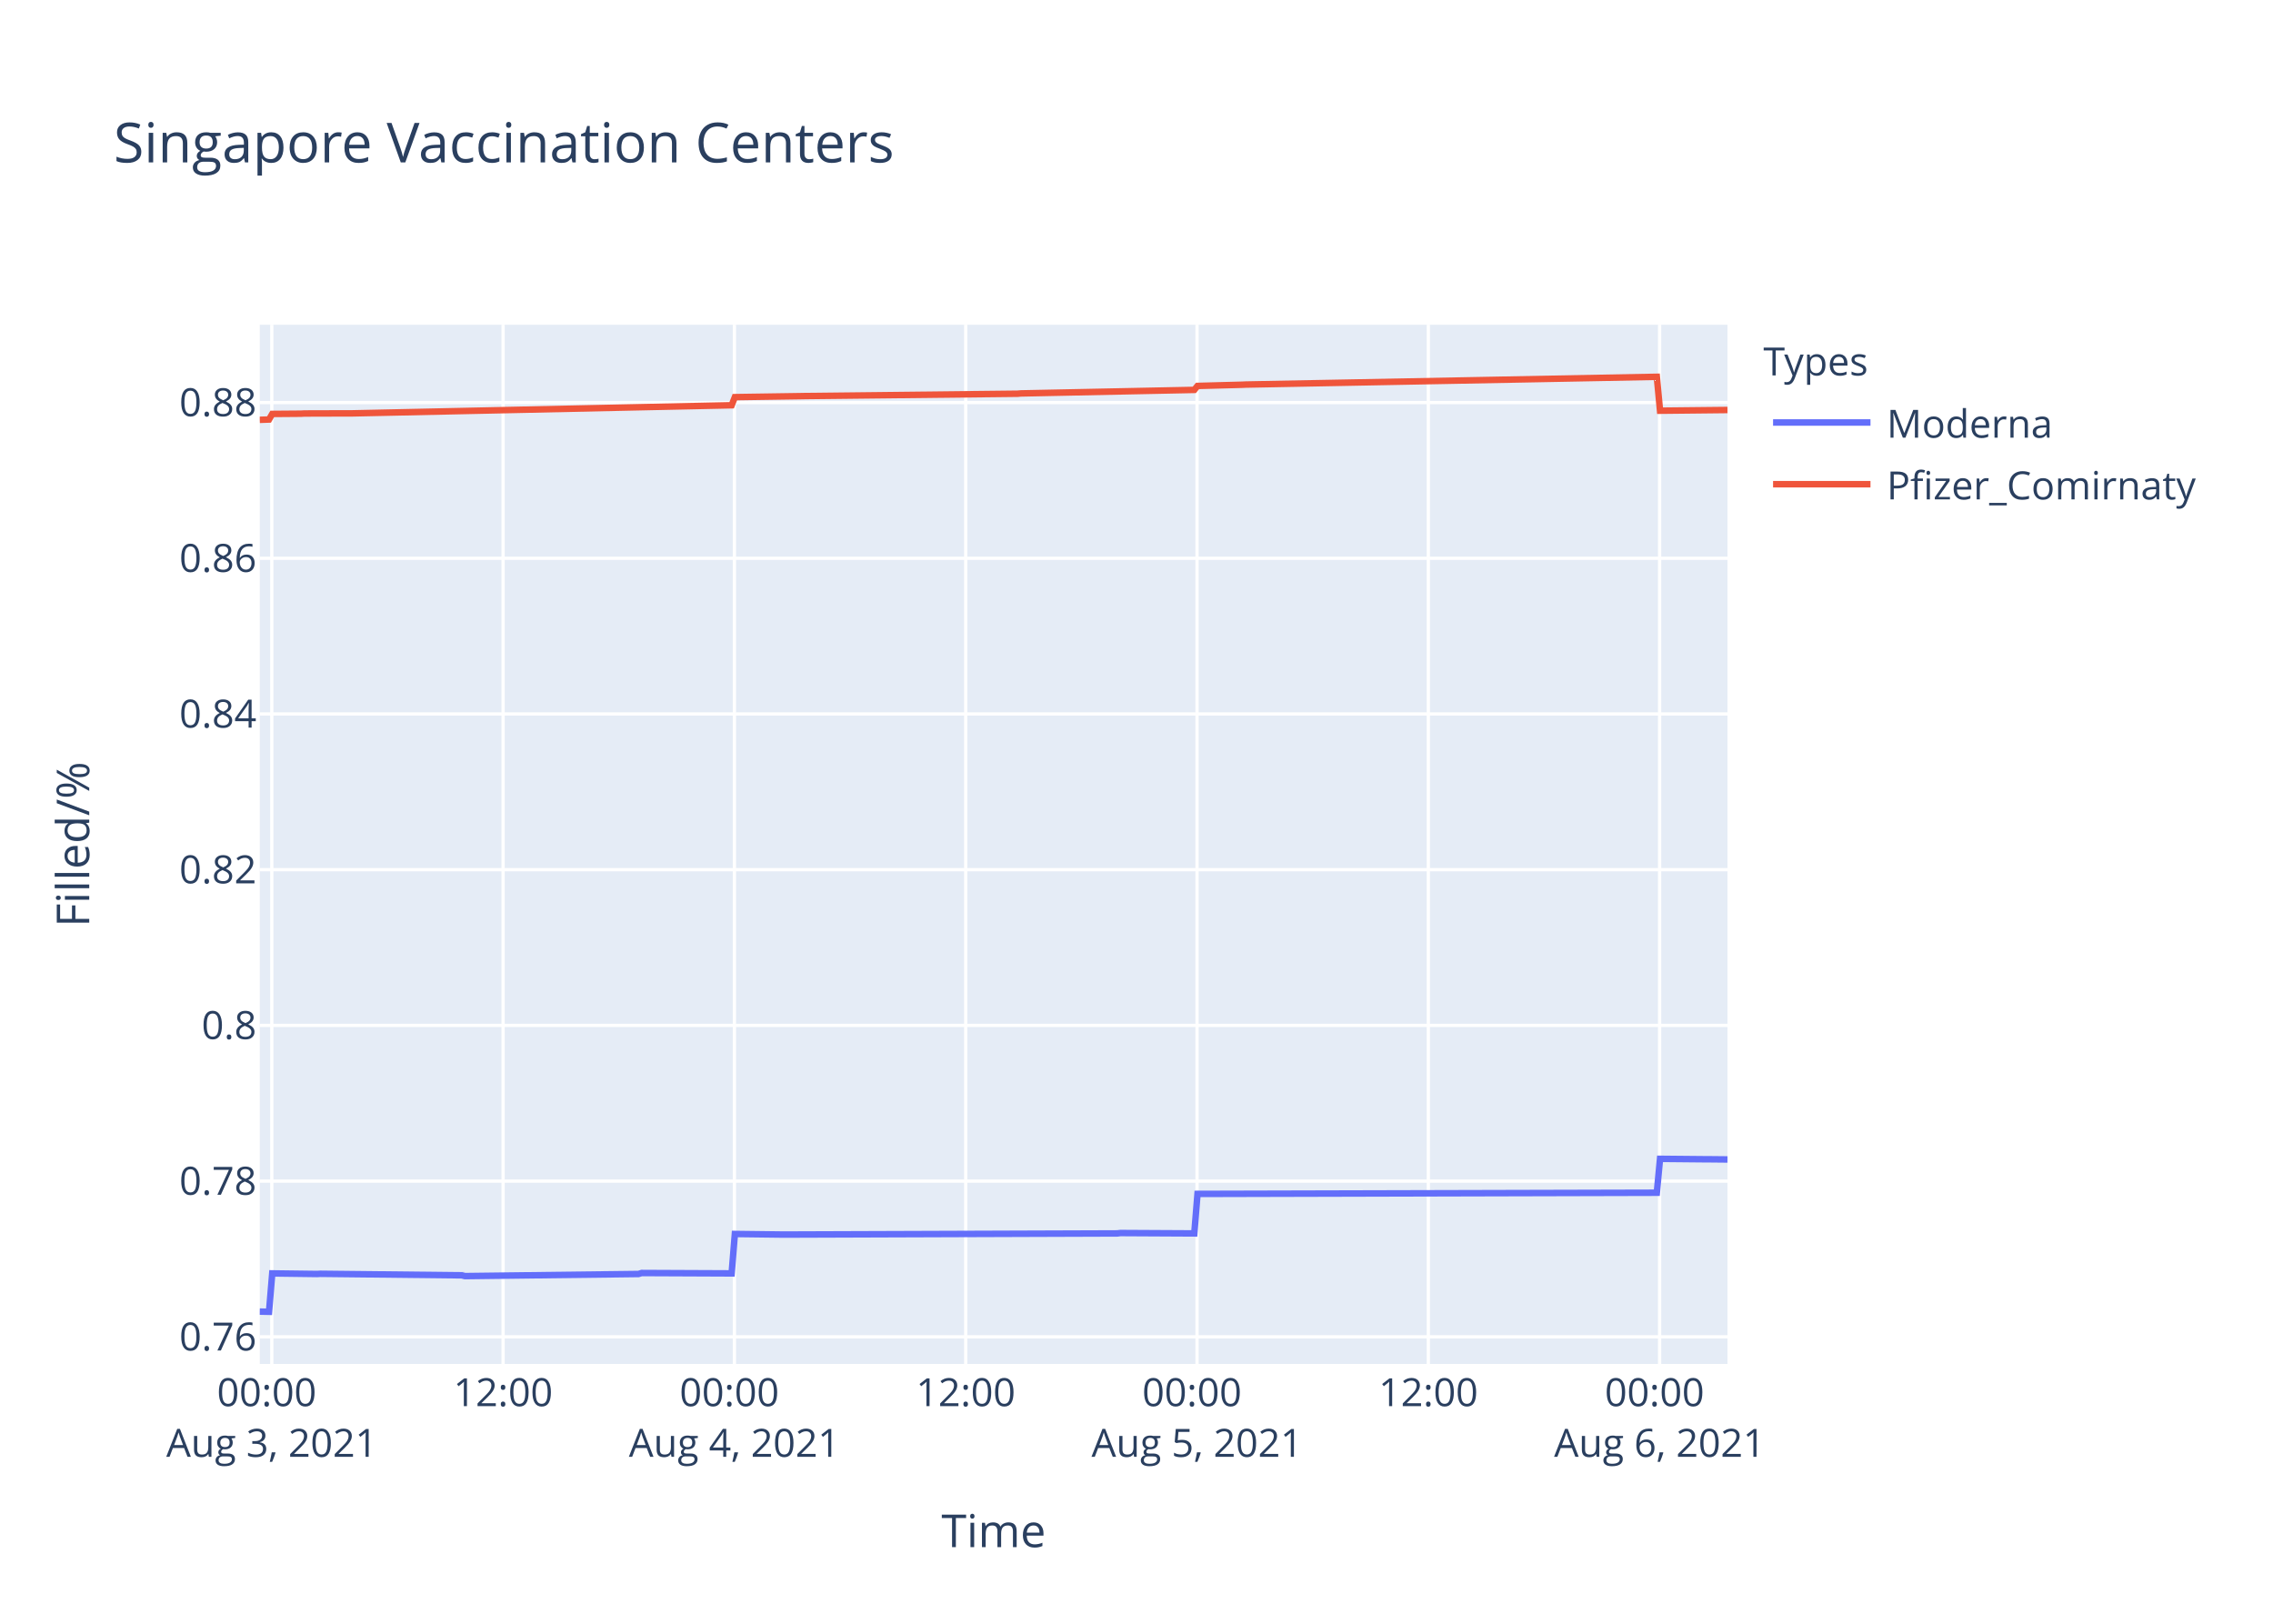
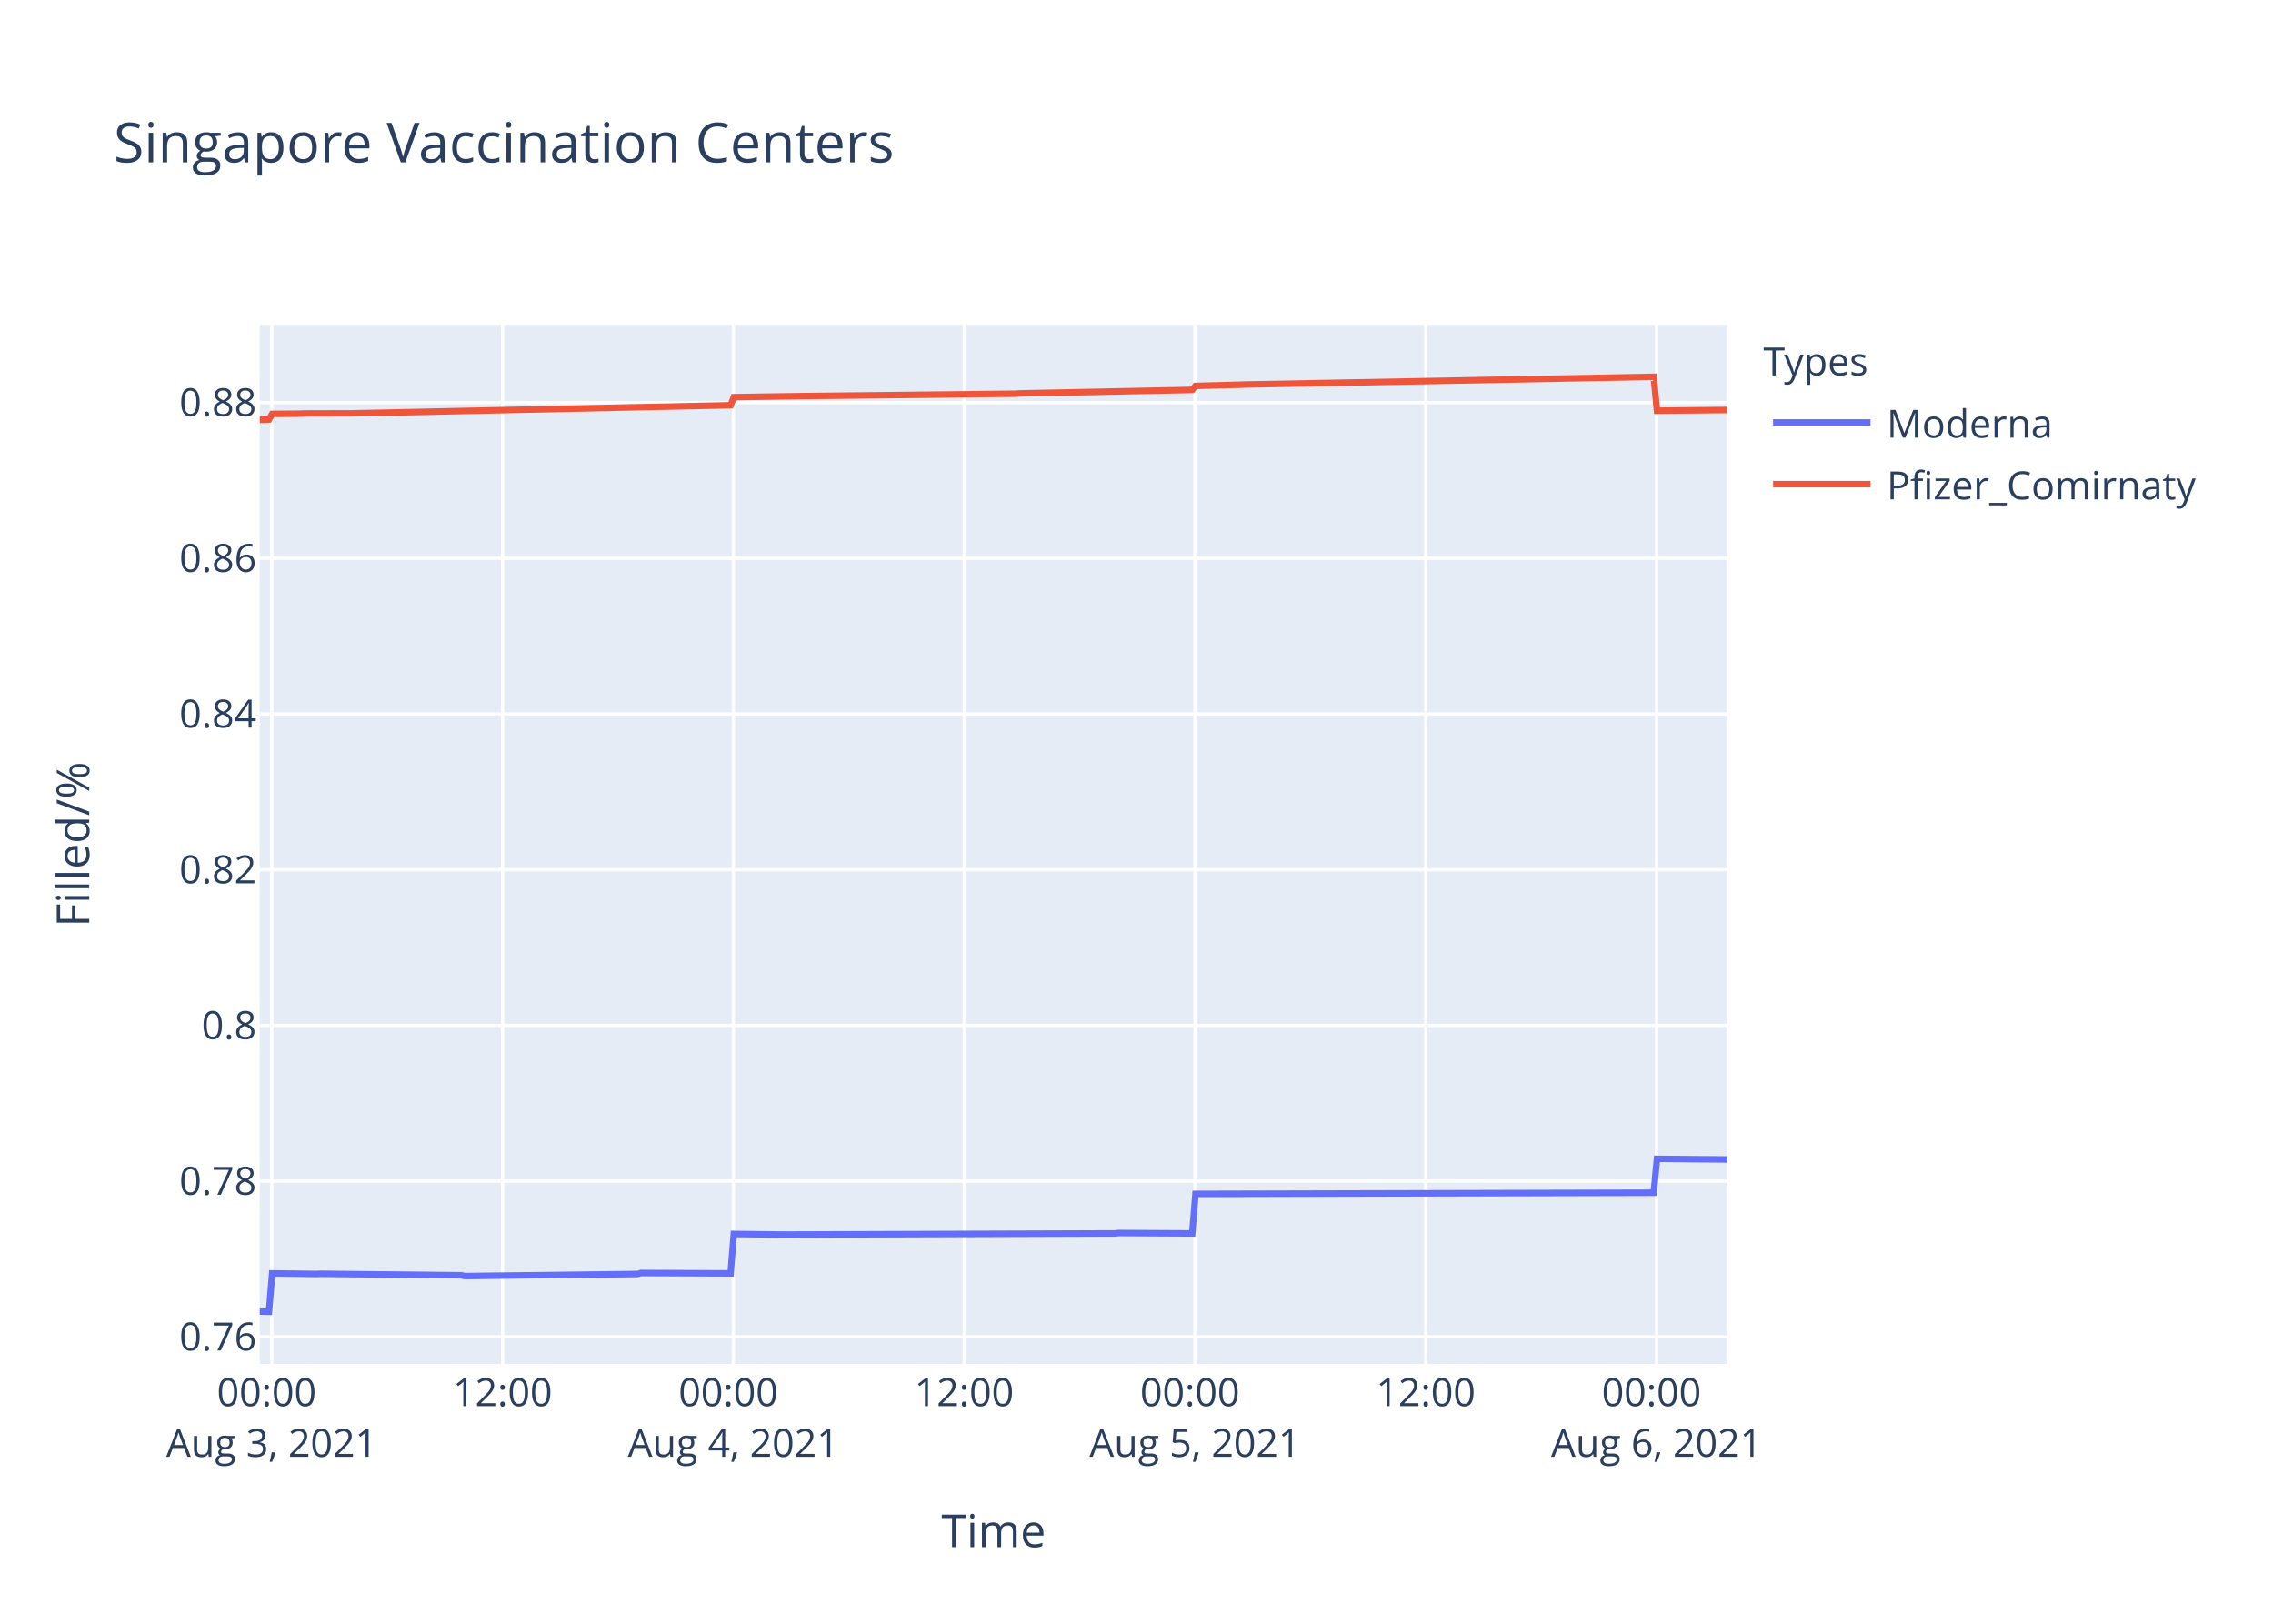
<svg xmlns="http://www.w3.org/2000/svg" class="main-svg" width="700" height="500" style="" viewBox="0 0 700 500">
  <rect x="0" y="0" width="700" height="500" style="fill: rgb(255, 255, 255); fill-opacity: 1;" />
-   <defs id="defs-f0a7d0">
+   <defs id="defs-55f592">
    <g class="clips">
-       <clipPath id="clipf0a7d0xyplot" class="plotclip">
+       <clipPath id="clip55f592xyplot" class="plotclip">
        <rect width="452" height="320" />
      </clipPath>
-       <clipPath class="axesclip" id="clipf0a7d0x">
+       <clipPath class="axesclip" id="clip55f592x">
        <rect x="80" y="0" width="452" height="500" />
      </clipPath>
-       <clipPath class="axesclip" id="clipf0a7d0y">
+       <clipPath class="axesclip" id="clip55f592y">
        <rect x="0" y="100" width="700" height="320" />
      </clipPath>
-       <clipPath class="axesclip" id="clipf0a7d0xy">
+       <clipPath class="axesclip" id="clip55f592xy">
        <rect x="80" y="100" width="452" height="320" />
      </clipPath>
    </g>
    <g class="gradients" />
  </defs>
  <g class="bglayer">
    <rect class="bg" x="80" y="100" width="452" height="320" style="fill: rgb(229, 236, 246); fill-opacity: 1; stroke-width: 0;" />
  </g>
  <g class="layer-below">
    <g class="imagelayer" />
    <g class="shapelayer" />
  </g>
  <g class="cartesianlayer">
    <g class="subplot xy">
      <g class="layer-subplot">
        <g class="shapelayer" />
        <g class="imagelayer" />
      </g>
      <g class="gridlayer">
        <g class="x">
-           <path class="xgrid crisp" transform="translate(83.7,0)" d="M0,100v320" style="stroke: rgb(255, 255, 255); stroke-opacity: 1; stroke-width: 1px;" />
-           <path class="xgrid crisp" transform="translate(154.93,0)" d="M0,100v320" style="stroke: rgb(255, 255, 255); stroke-opacity: 1; stroke-width: 1px;" />
-           <path class="xgrid crisp" transform="translate(226.17,0)" d="M0,100v320" style="stroke: rgb(255, 255, 255); stroke-opacity: 1; stroke-width: 1px;" />
-           <path class="xgrid crisp" transform="translate(297.4,0)" d="M0,100v320" style="stroke: rgb(255, 255, 255); stroke-opacity: 1; stroke-width: 1px;" />
-           <path class="xgrid crisp" transform="translate(368.64,0)" d="M0,100v320" style="stroke: rgb(255, 255, 255); stroke-opacity: 1; stroke-width: 1px;" />
-           <path class="xgrid crisp" transform="translate(439.87,0)" d="M0,100v320" style="stroke: rgb(255, 255, 255); stroke-opacity: 1; stroke-width: 1px;" />
-           <path class="xgrid crisp" transform="translate(511.1,0)" d="M0,100v320" style="stroke: rgb(255, 255, 255); stroke-opacity: 1; stroke-width: 1px;" />
+           <path class="xgrid crisp" transform="translate(83.69,0)" d="M0,100v320" style="stroke: rgb(255, 255, 255); stroke-opacity: 1; stroke-width: 1px;" />
+           <path class="xgrid crisp" transform="translate(154.77,0)" d="M0,100v320" style="stroke: rgb(255, 255, 255); stroke-opacity: 1; stroke-width: 1px;" />
+           <path class="xgrid crisp" transform="translate(225.85,0)" d="M0,100v320" style="stroke: rgb(255, 255, 255); stroke-opacity: 1; stroke-width: 1px;" />
+           <path class="xgrid crisp" transform="translate(296.92,0)" d="M0,100v320" style="stroke: rgb(255, 255, 255); stroke-opacity: 1; stroke-width: 1px;" />
+           <path class="xgrid crisp" transform="translate(368,0)" d="M0,100v320" style="stroke: rgb(255, 255, 255); stroke-opacity: 1; stroke-width: 1px;" />
+           <path class="xgrid crisp" transform="translate(439.08,0)" d="M0,100v320" style="stroke: rgb(255, 255, 255); stroke-opacity: 1; stroke-width: 1px;" />
+           <path class="xgrid crisp" transform="translate(510.16,0)" d="M0,100v320" style="stroke: rgb(255, 255, 255); stroke-opacity: 1; stroke-width: 1px;" />
        </g>
        <g class="y">
          <path class="ygrid crisp" transform="translate(0,411.65)" d="M80,0h452" style="stroke: rgb(255, 255, 255); stroke-opacity: 1; stroke-width: 1px;" />
          <path class="ygrid crisp" transform="translate(0,363.7)" d="M80,0h452" style="stroke: rgb(255, 255, 255); stroke-opacity: 1; stroke-width: 1px;" />
          <path class="ygrid crisp" transform="translate(0,315.75)" d="M80,0h452" style="stroke: rgb(255, 255, 255); stroke-opacity: 1; stroke-width: 1px;" />
          <path class="ygrid crisp" transform="translate(0,267.8)" d="M80,0h452" style="stroke: rgb(255, 255, 255); stroke-opacity: 1; stroke-width: 1px;" />
          <path class="ygrid crisp" transform="translate(0,219.85)" d="M80,0h452" style="stroke: rgb(255, 255, 255); stroke-opacity: 1; stroke-width: 1px;" />
          <path class="ygrid crisp" transform="translate(0,171.91)" d="M80,0h452" style="stroke: rgb(255, 255, 255); stroke-opacity: 1; stroke-width: 1px;" />
          <path class="ygrid crisp" transform="translate(0,123.96)" d="M80,0h452" style="stroke: rgb(255, 255, 255); stroke-opacity: 1; stroke-width: 1px;" />
        </g>
      </g>
      <g class="zerolinelayer" />
      <path class="xlines-below" />
      <path class="ylines-below" />
      <g class="overlines-below" />
      <g class="xaxislayer-below" />
      <g class="yaxislayer-below" />
      <g class="overaxes-below" />
-       <g class="plot" transform="translate(80,100)" clip-path="url('#clipf0a7d0xyplot')">
+       <g class="plot" transform="translate(80,100)" clip-path="url('#clip55f592xyplot')">
        <g class="scatterlayer mlayer">
-           <g class="trace scatter trace08580d" style="stroke-miterlimit: 2; opacity: 1;">
+           <g class="trace scatter traceea239d" style="stroke-miterlimit: 2; opacity: 1;">
            <g class="fills" />
            <g class="errorbars" />
            <g class="lines">
-               <path class="js-line" d="M0,303.88L2.85,303.94L3.84,292.12L17.69,292.3L18.68,292.24L62.22,292.71L63.2,292.95L116.63,292.3L117.62,292L145.32,292.12L146.31,279.98L161.15,280.16L162.14,280.16L264.06,279.81L265.05,279.69L287.8,279.81L288.79,267.64L430.24,267.28L431.23,256.84L445.07,256.97L446.06,256.97L452,257.03" style="vector-effect: non-scaling-stroke; fill: none; stroke: rgb(99, 110, 250); stroke-opacity: 1; stroke-width: 2px; opacity: 1;" />
+               <path class="js-line" d="M0,303.88L2.84,303.94L3.83,292.12L17.65,292.3L18.64,292.24L62.08,292.71L63.06,292.95L116.38,292.3L117.36,292L145,292.12L145.99,279.98L160.79,280.16L161.78,280.16L263.48,279.81L264.47,279.69L287.17,279.81L288.16,267.64L429.29,267.28L430.28,256.84L444.1,256.97L445.09,256.97L452,257.03" style="vector-effect: non-scaling-stroke; fill: none; stroke: rgb(99, 110, 250); stroke-opacity: 1; stroke-width: 2px; opacity: 1;" />
            </g>
            <g class="points" />
            <g class="text" />
          </g>
-           <g class="trace scatter trace9eddbf" style="stroke-miterlimit: 2; opacity: 1;">
+           <g class="trace scatter trace78d4ff" style="stroke-miterlimit: 2; opacity: 1;">
            <g class="fills" />
            <g class="errorbars" />
            <g class="lines">
-               <path class="js-line" d="M0,29.28L2.85,29.18L3.84,27.46L12.75,27.39L13.74,27.33L27.59,27.29L28.58,27.29L145.32,24.79L146.31,22.29L167.09,21.98L168.07,21.96L233.39,21.24L234.37,21.15L287.8,20.06L288.79,18.84L302.64,18.47L303.63,18.42L430.24,16.03L431.23,26.47L452,26.25" style="vector-effect: non-scaling-stroke; fill: none; stroke: rgb(239, 85, 59); stroke-opacity: 1; stroke-width: 2px; opacity: 1;" />
+               <path class="js-line" d="M0,29.28L2.84,29.18L3.83,27.46L12.72,27.39L13.71,27.33L27.53,27.29L28.51,27.29L145,24.79L145.99,22.29L166.72,21.98L167.71,21.96L232.88,21.24L233.86,21.15L287.17,20.06L288.16,18.84L301.98,18.47L302.97,18.42L429.29,16.03L430.28,26.47L452,26.25" style="vector-effect: non-scaling-stroke; fill: none; stroke: rgb(239, 85, 59); stroke-opacity: 1; stroke-width: 2px; opacity: 1;" />
            </g>
            <g class="points" />
            <g class="text" />
          </g>
        </g>
      </g>
      <g class="overplot" />
      <path class="xlines-above crisp" d="M0,0" style="fill: none;" />
      <path class="ylines-above crisp" d="M0,0" style="fill: none;" />
      <g class="overlines-above" />
      <g class="xaxislayer-above">
        <g class="xtick">
-           <text text-anchor="middle" x="0" y="433" transform="translate(83.7,0)" style="font-family: 'Open Sans', verdana, arial, sans-serif; font-size: 12px; fill: rgb(42, 63, 95); fill-opacity: 1; white-space: pre;">
+           <text text-anchor="middle" x="0" y="433" transform="translate(83.69,0)" style="font-family: 'Open Sans', verdana, arial, sans-serif; font-size: 12px; fill: rgb(42, 63, 95); fill-opacity: 1; white-space: pre;">
            <tspan class="line" dy="0em" x="0" y="433">00:00</tspan>
            <tspan class="line" dy="1.3em" x="0" y="433">Aug 3, 2021</tspan>
          </text>
        </g>
        <g class="xtick">
-           <text text-anchor="middle" x="0" y="433" transform="translate(154.93,0)" style="font-family: 'Open Sans', verdana, arial, sans-serif; font-size: 12px; fill: rgb(42, 63, 95); fill-opacity: 1; white-space: pre;">12:00</text>
-         </g>
-         <g class="xtick">
-           <text text-anchor="middle" x="0" y="433" transform="translate(226.17,0)" style="font-family: 'Open Sans', verdana, arial, sans-serif; font-size: 12px; fill: rgb(42, 63, 95); fill-opacity: 1; white-space: pre;">
+           <text text-anchor="middle" x="0" y="433" transform="translate(154.77,0)" style="font-family: 'Open Sans', verdana, arial, sans-serif; font-size: 12px; fill: rgb(42, 63, 95); fill-opacity: 1; white-space: pre;">12:00</text>
+         </g>
+         <g class="xtick">
+           <text text-anchor="middle" x="0" y="433" transform="translate(225.85,0)" style="font-family: 'Open Sans', verdana, arial, sans-serif; font-size: 12px; fill: rgb(42, 63, 95); fill-opacity: 1; white-space: pre;">
            <tspan class="line" dy="0em" x="0" y="433">00:00</tspan>
            <tspan class="line" dy="1.3em" x="0" y="433">Aug 4, 2021</tspan>
          </text>
        </g>
        <g class="xtick">
-           <text text-anchor="middle" x="0" y="433" transform="translate(297.4,0)" style="font-family: 'Open Sans', verdana, arial, sans-serif; font-size: 12px; fill: rgb(42, 63, 95); fill-opacity: 1; white-space: pre;">12:00</text>
-         </g>
-         <g class="xtick">
-           <text text-anchor="middle" x="0" y="433" transform="translate(368.64,0)" style="font-family: 'Open Sans', verdana, arial, sans-serif; font-size: 12px; fill: rgb(42, 63, 95); fill-opacity: 1; white-space: pre;">
+           <text text-anchor="middle" x="0" y="433" transform="translate(296.92,0)" style="font-family: 'Open Sans', verdana, arial, sans-serif; font-size: 12px; fill: rgb(42, 63, 95); fill-opacity: 1; white-space: pre;">12:00</text>
+         </g>
+         <g class="xtick">
+           <text text-anchor="middle" x="0" y="433" transform="translate(368,0)" style="font-family: 'Open Sans', verdana, arial, sans-serif; font-size: 12px; fill: rgb(42, 63, 95); fill-opacity: 1; white-space: pre;">
            <tspan class="line" dy="0em" x="0" y="433">00:00</tspan>
            <tspan class="line" dy="1.3em" x="0" y="433">Aug 5, 2021</tspan>
          </text>
        </g>
        <g class="xtick">
-           <text text-anchor="middle" x="0" y="433" transform="translate(439.87,0)" style="font-family: 'Open Sans', verdana, arial, sans-serif; font-size: 12px; fill: rgb(42, 63, 95); fill-opacity: 1; white-space: pre;">12:00</text>
-         </g>
-         <g class="xtick">
-           <text text-anchor="middle" x="0" y="433" transform="translate(511.1,0)" style="font-family: 'Open Sans', verdana, arial, sans-serif; font-size: 12px; fill: rgb(42, 63, 95); fill-opacity: 1; white-space: pre;">
+           <text text-anchor="middle" x="0" y="433" transform="translate(439.08,0)" style="font-family: 'Open Sans', verdana, arial, sans-serif; font-size: 12px; fill: rgb(42, 63, 95); fill-opacity: 1; white-space: pre;">12:00</text>
+         </g>
+         <g class="xtick">
+           <text text-anchor="middle" x="0" y="433" transform="translate(510.16,0)" style="font-family: 'Open Sans', verdana, arial, sans-serif; font-size: 12px; fill: rgb(42, 63, 95); fill-opacity: 1; white-space: pre;">
            <tspan class="line" dy="0em" x="0" y="433">00:00</tspan>
            <tspan class="line" dy="1.3em" x="0" y="433">Aug 6, 2021</tspan>
          </text>
        </g>
      </g>
      <g class="yaxislayer-above">
        <g class="ytick">
          <text text-anchor="end" x="79" y="4.2" transform="translate(0,411.65)" style="font-family: 'Open Sans', verdana, arial, sans-serif; font-size: 12px; fill: rgb(42, 63, 95); fill-opacity: 1; white-space: pre;">0.76</text>
        </g>
        <g class="ytick">
          <text text-anchor="end" x="79" y="4.2" transform="translate(0,363.7)" style="font-family: 'Open Sans', verdana, arial, sans-serif; font-size: 12px; fill: rgb(42, 63, 95); fill-opacity: 1; white-space: pre;">0.78</text>
        </g>
        <g class="ytick">
          <text text-anchor="end" x="79" y="4.2" transform="translate(0,315.75)" style="font-family: 'Open Sans', verdana, arial, sans-serif; font-size: 12px; fill: rgb(42, 63, 95); fill-opacity: 1; white-space: pre;">0.8</text>
        </g>
        <g class="ytick">
          <text text-anchor="end" x="79" y="4.2" transform="translate(0,267.8)" style="font-family: 'Open Sans', verdana, arial, sans-serif; font-size: 12px; fill: rgb(42, 63, 95); fill-opacity: 1; white-space: pre;">0.82</text>
        </g>
        <g class="ytick">
          <text text-anchor="end" x="79" y="4.2" transform="translate(0,219.85)" style="font-family: 'Open Sans', verdana, arial, sans-serif; font-size: 12px; fill: rgb(42, 63, 95); fill-opacity: 1; white-space: pre;">0.84</text>
        </g>
        <g class="ytick">
          <text text-anchor="end" x="79" y="4.2" transform="translate(0,171.91)" style="font-family: 'Open Sans', verdana, arial, sans-serif; font-size: 12px; fill: rgb(42, 63, 95); fill-opacity: 1; white-space: pre;">0.86</text>
        </g>
        <g class="ytick">
          <text text-anchor="end" x="79" y="4.2" transform="translate(0,123.96)" style="font-family: 'Open Sans', verdana, arial, sans-serif; font-size: 12px; fill: rgb(42, 63, 95); fill-opacity: 1; white-space: pre;">0.88</text>
        </g>
      </g>
      <g class="overaxes-above" />
    </g>
  </g>
  <g class="polarlayer" />
  <g class="ternarylayer" />
  <g class="geolayer" />
  <g class="funnelarealayer" />
  <g class="pielayer" />
  <g class="treemaplayer" />
  <g class="sunburstlayer" />
  <g class="glimages" />
-   <defs id="topdefs-f0a7d0">
+   <defs id="topdefs-55f592">
    <g class="clips" />
-     <clipPath id="legendf0a7d0">
+     <clipPath id="legend55f592">
      <rect width="147" height="64" x="0" y="0" />
    </clipPath>
  </defs>
  <g class="layer-above">
    <g class="imagelayer" />
    <g class="shapelayer" />
  </g>
  <g class="infolayer">
    <g class="legend" pointer-events="all" transform="translate(541.04,100)">
      <rect class="bg" shape-rendering="crispEdges" width="147" height="64" x="0" y="0" style="stroke: rgb(68, 68, 68); stroke-opacity: 1; fill: rgb(255, 255, 255); fill-opacity: 1; stroke-width: 0px;" />
-       <g class="scrollbox" transform="" clip-path="url('#legendf0a7d0')">
+       <g class="scrollbox" transform="" clip-path="url('#legend55f592')">
        <text class="legendtitletext" text-anchor="start" x="2" y="15.6" style="font-family: 'Open Sans', verdana, arial, sans-serif; font-size: 12px; fill: rgb(42, 63, 95); fill-opacity: 1; white-space: pre;">Types</text>
        <g class="groups" transform="">
          <g class="traces" transform="translate(0,30.1)" style="opacity: 1;">
            <text class="legendtext" text-anchor="start" x="40" y="4.68" style="font-family: 'Open Sans', verdana, arial, sans-serif; font-size: 12px; fill: rgb(42, 63, 95); fill-opacity: 1; white-space: pre;">Moderna</text>
            <g class="layers" style="opacity: 1;">
              <g class="legendfill" />
              <g class="legendlines">
                <path class="js-line" d="M5,0h30" style="fill: none; stroke: rgb(99, 110, 250); stroke-opacity: 1; stroke-width: 2px;" />
              </g>
              <g class="legendsymbols">
                <g class="legendpoints" />
              </g>
            </g>
            <rect class="legendtoggle" x="0" y="-9.5" width="141.656" height="19" style="fill: rgb(0, 0, 0); fill-opacity: 0;" />
          </g>
        </g>
        <g class="groups" transform="">
          <g class="traces" transform="translate(0,49.1)" style="opacity: 1;">
            <text class="legendtext" text-anchor="start" x="40" y="4.68" style="font-family: 'Open Sans', verdana, arial, sans-serif; font-size: 12px; fill: rgb(42, 63, 95); fill-opacity: 1; white-space: pre;">Pfizer_Comirnaty</text>
            <g class="layers" style="opacity: 1;">
              <g class="legendfill" />
              <g class="legendlines">
                <path class="js-line" d="M5,0h30" style="fill: none; stroke: rgb(239, 85, 59); stroke-opacity: 1; stroke-width: 2px;" />
              </g>
              <g class="legendsymbols">
                <g class="legendpoints" />
              </g>
            </g>
            <rect class="legendtoggle" x="0" y="-9.5" width="141.656" height="19" style="fill: rgb(0, 0, 0); fill-opacity: 0;" />
          </g>
        </g>
      </g>
      <rect class="scrollbar" rx="20" ry="3" width="0" height="0" x="0" y="0" style="fill: rgb(128, 139, 164); fill-opacity: 1;" />
    </g>
    <g class="g-gtitle">
      <text class="gtitle" x="35" y="50" text-anchor="start" dy="0em" style="font-family: 'Open Sans', verdana, arial, sans-serif; font-size: 17px; fill: rgb(42, 63, 95); opacity: 1; font-weight: normal; white-space: pre;">Singapore Vaccination Centers</text>
    </g>
    <g class="g-xtitle">
      <text class="xtitle" x="306" y="476.409" text-anchor="middle" style="font-family: 'Open Sans', verdana, arial, sans-serif; font-size: 14px; fill: rgb(42, 63, 95); opacity: 1; font-weight: normal; white-space: pre;">Time</text>
    </g>
    <g class="g-ytitle">
      <text class="ytitle" transform="rotate(-90,27.48125,260)" x="27.481" y="260" text-anchor="middle" style="font-family: 'Open Sans', verdana, arial, sans-serif; font-size: 14px; fill: rgb(42, 63, 95); opacity: 1; font-weight: normal; white-space: pre;">Filled/%</text>
    </g>
  </g>
</svg>
